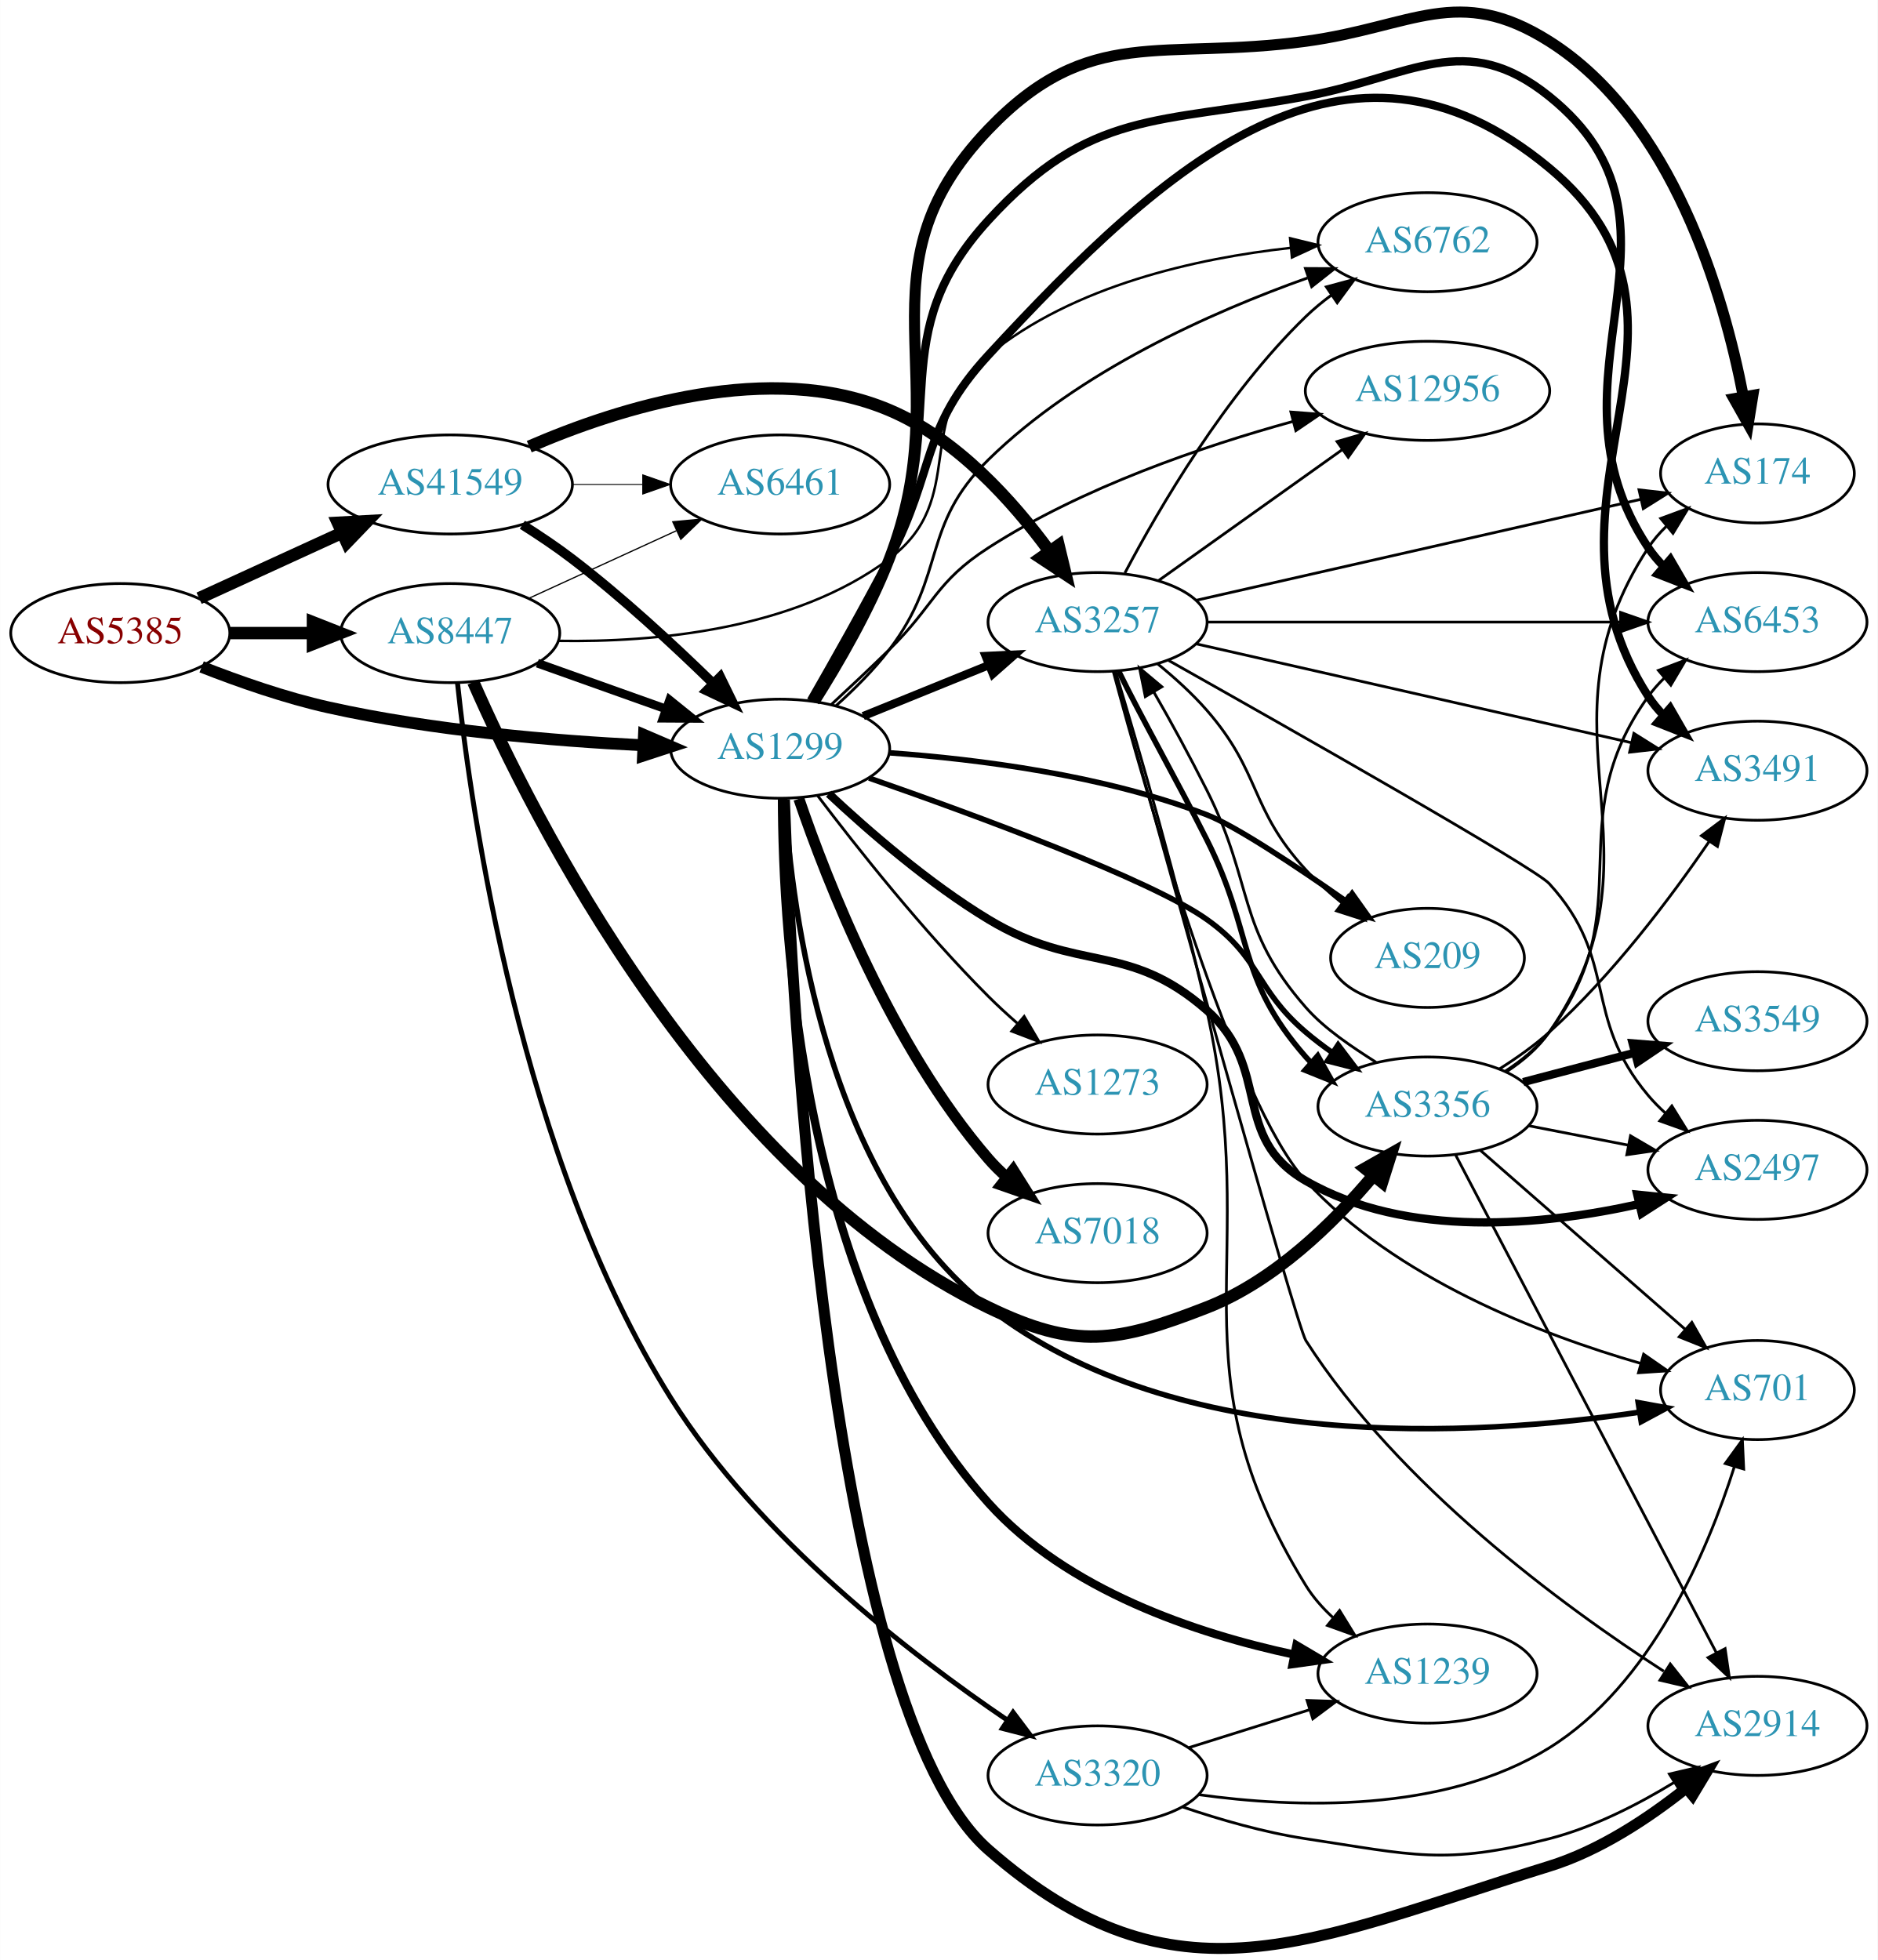
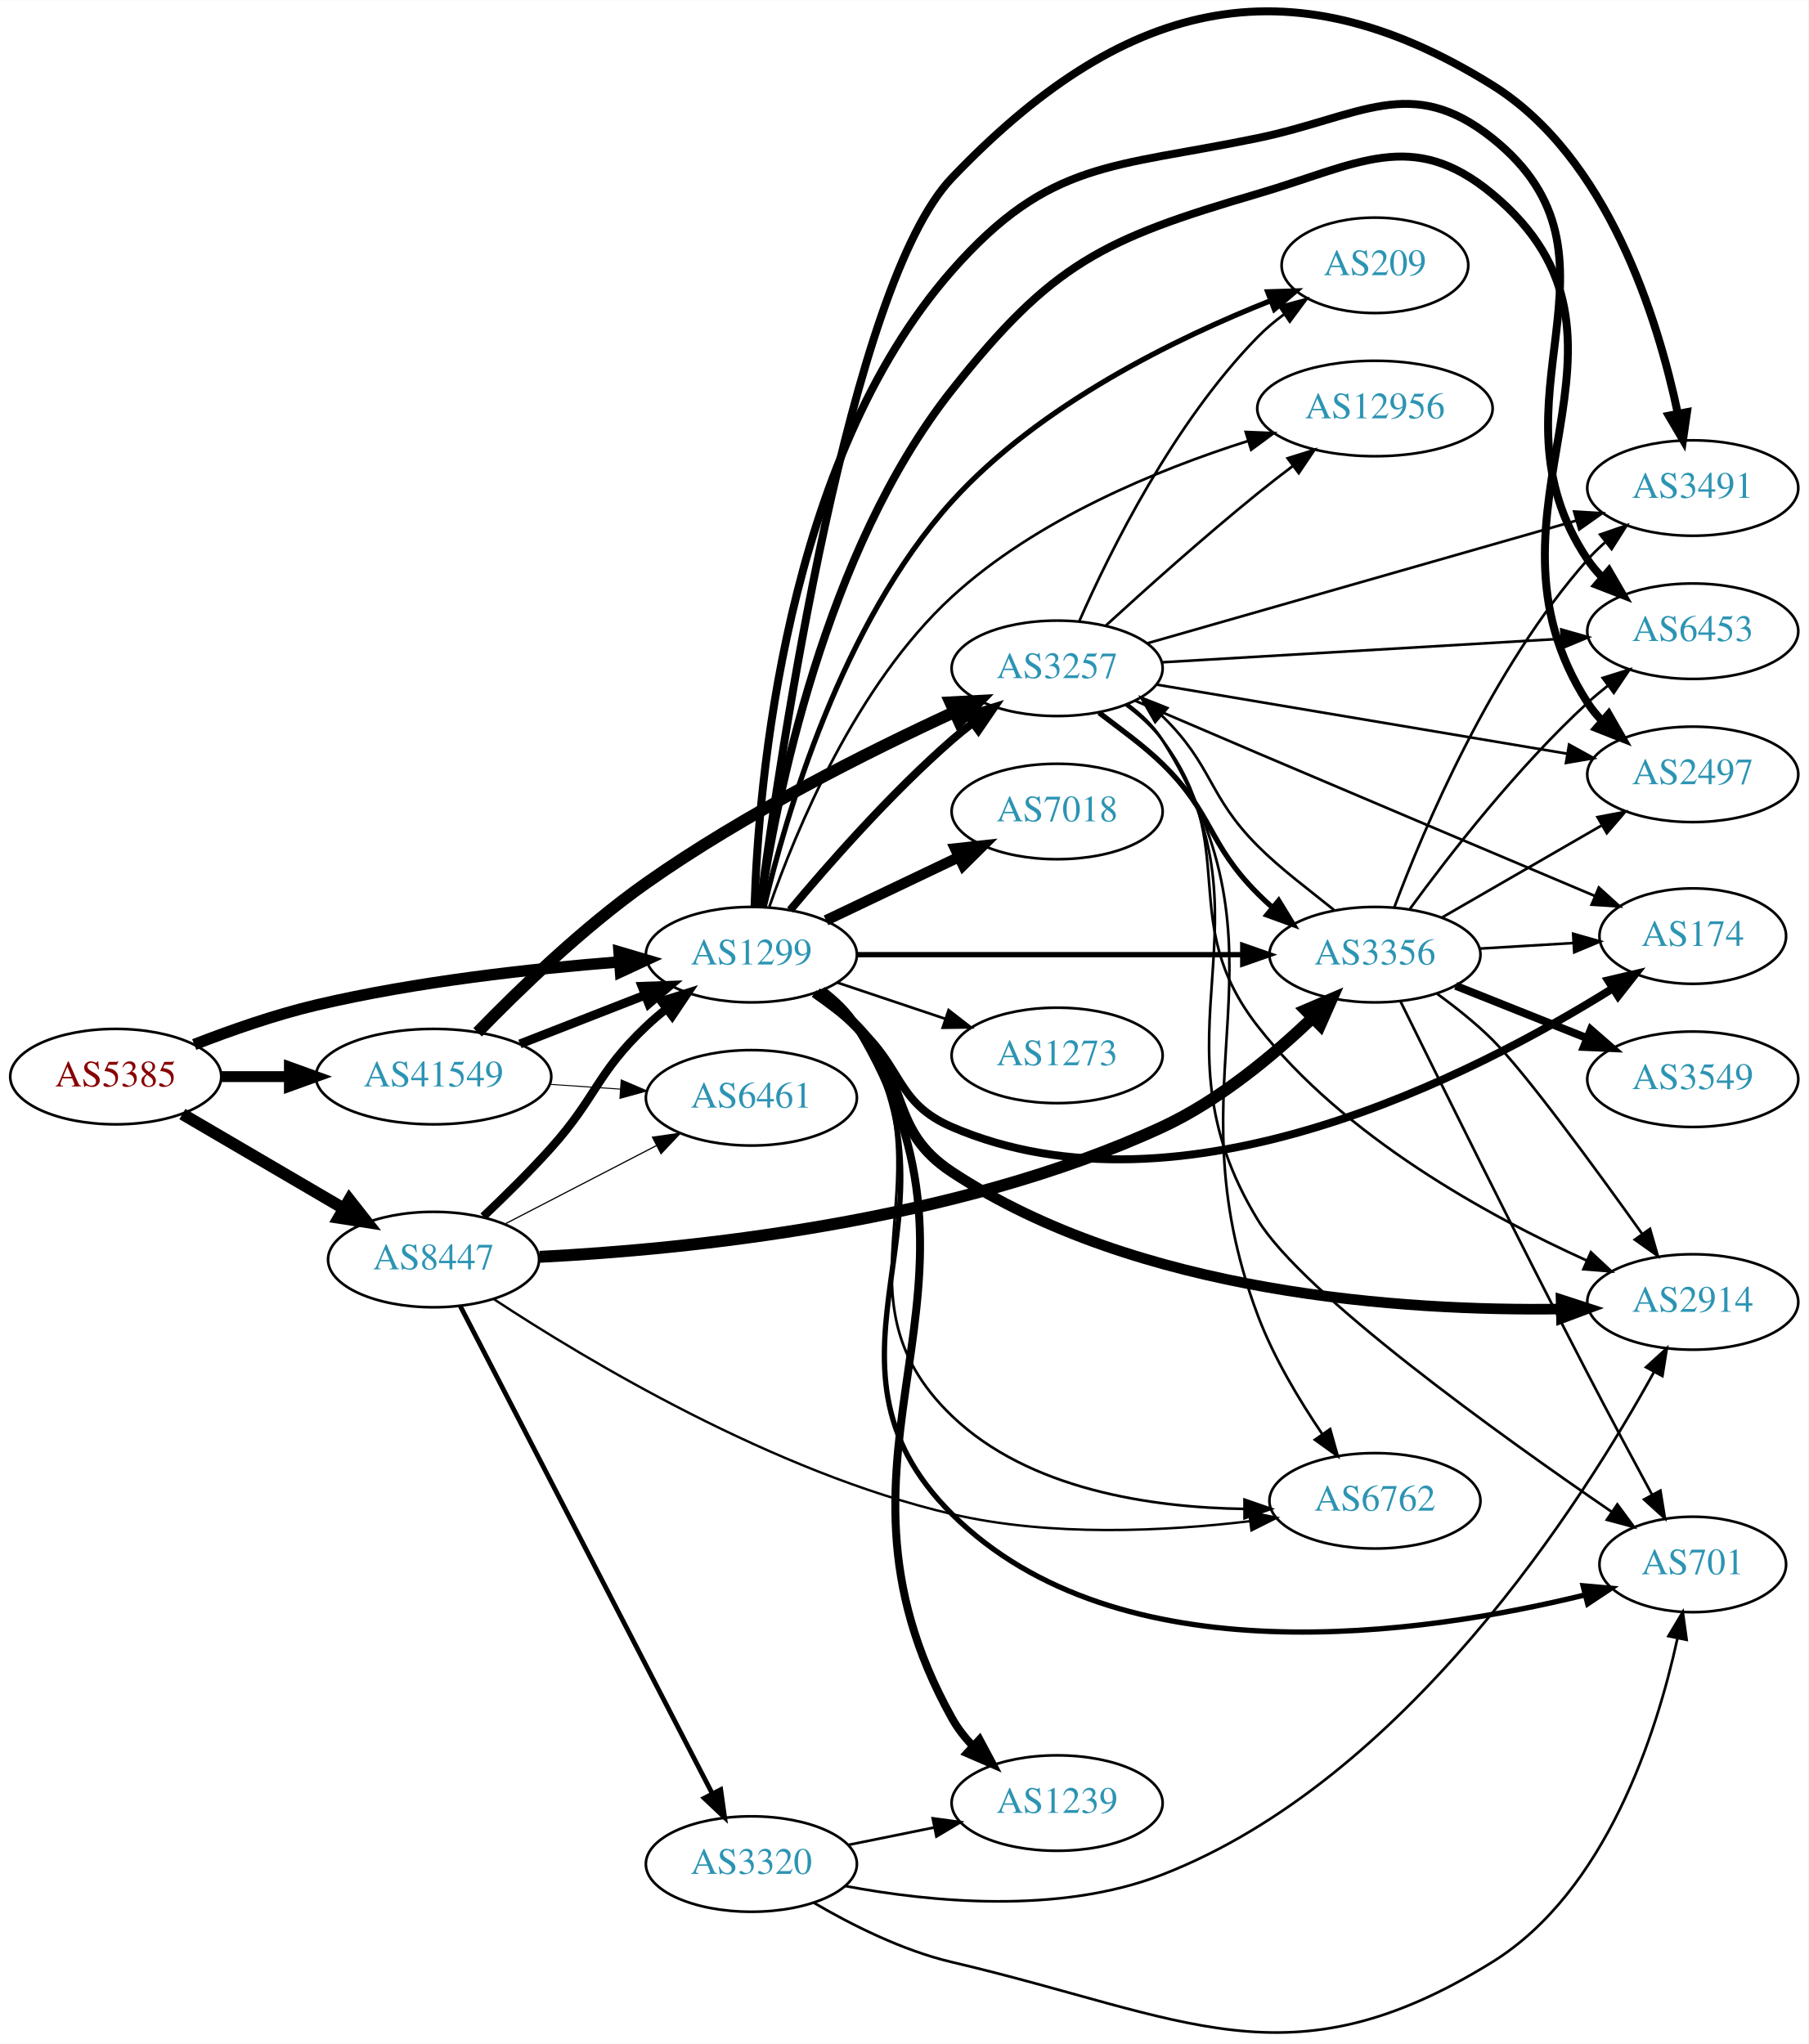
- <svg xmlns="http://www.w3.org/2000/svg" xmlns:xlink="http://www.w3.org/1999/xlink" width="682pt" height="712pt" viewBox="0.00 0.00 681.96 712.05">
-   <g id="graph0" class="graph" transform="scale(1 1) rotate(0) translate(4 708.049)">
-     <polygon fill="white" stroke="none" points="-4,4 -4,-708.049 677.956,-708.049 677.956,4 -4,4" />
+ <svg xmlns="http://www.w3.org/2000/svg" xmlns:xlink="http://www.w3.org/1999/xlink" width="682pt" height="771pt" viewBox="0.00 0.00 681.96 770.75">
+   <g id="graph0" class="graph" transform="scale(1 1) rotate(0) translate(4 766.749)">
+     <polygon fill="white" stroke="none" points="-4,4 -4,-766.749 677.956,-766.749 677.956,4 -4,4" />
    <g id="node1" class="node">
      <g id="a_node1">
        <a xlink:href="/asn/5385" xlink:title="AS5385 ~ Russmedia IT GmbH [AT]">
-           <ellipse fill="#ffffff" stroke="black" cx="39.647" cy="-478.053" rx="39.794" ry="18" />
-           <text text-anchor="middle" x="39.647" y="-474.353" font-family="Times,serif" font-size="14.00" fill="#880000">AS5385</text>
+           <ellipse fill="#ffffff" stroke="black" cx="39.647" cy="-360.772" rx="39.794" ry="18" />
+           <text text-anchor="middle" x="39.647" y="-357.072" font-family="Times,serif" font-size="14.00" fill="#880000">AS5385</text>
        </a>
      </g>
    </g>
    <g id="node2" class="node">
      <g id="a_node2">
        <a xlink:href="/asn/1299" xlink:title="AS1299 ~ Telia Carrier [EU]">
-           <ellipse fill="#ffffff" stroke="black" cx="279.332" cy="-436.053" rx="39.794" ry="18" />
-           <text text-anchor="middle" x="279.332" y="-432.353" font-family="Times,serif" font-size="14.00" fill="#2c94b3">AS1299</text>
+           <ellipse fill="#ffffff" stroke="black" cx="279.332" cy="-406.772" rx="39.794" ry="18" />
+           <text text-anchor="middle" x="279.332" y="-403.072" font-family="Times,serif" font-size="14.00" fill="#2c94b3">AS1299</text>
        </a>
      </g>
    </g>
    <g id="edge1" class="edge">
-       <path fill="none" stroke="black" stroke-width="4.312" d="M69.204,-465.782C82.901,-460.402 99.69,-454.532 115.293,-451.053 153.094,-442.623 196.843,-438.917 229.499,-437.295" />
-       <polygon fill="black" stroke="black" stroke-width="4.312" points="229.869,-441.056 239.69,-436.838 229.531,-433.517 229.869,-441.056" />
+       <path fill="none" stroke="black" stroke-width="4.312" d="M69.243,-372.873C82.948,-378.216 99.733,-384.103 115.293,-387.772 153.085,-396.682 196.834,-401.49 229.493,-404.038" />
+       <polygon fill="black" stroke="black" stroke-width="4.312" points="229.435,-407.817 239.685,-404.788 229.989,-400.291 229.435,-407.817" />
    </g>
    <g id="node3" class="node">
      <g id="a_node3">
        <a xlink:href="/asn/8447" xlink:title="AS8447 ~ A1 Telekom Austria AG [AT]">
-           <ellipse fill="#ffffff" stroke="black" cx="159.489" cy="-478.053" rx="39.794" ry="18" />
-           <text text-anchor="middle" x="159.489" y="-474.353" font-family="Times,serif" font-size="14.00" fill="#2c94b3">AS8447</text>
+           <ellipse fill="#ffffff" stroke="black" cx="159.489" cy="-291.772" rx="39.794" ry="18" />
+           <text text-anchor="middle" x="159.489" y="-288.072" font-family="Times,serif" font-size="14.00" fill="#2c94b3">AS8447</text>
        </a>
      </g>
    </g>
    <g id="edge2" class="edge">
-       <path fill="none" stroke="black" stroke-width="4.5" d="M79.559,-478.053C89.112,-478.053 99.462,-478.053 109.425,-478.053" />
-       <polygon fill="black" stroke="black" stroke-width="4.5" points="109.617,-481.99 119.617,-478.053 109.617,-474.115 109.617,-481.99" />
+       <path fill="none" stroke="black" stroke-width="4.5" d="M64.778,-346.642C82.334,-336.363 106.308,-322.325 125.613,-311.021" />
+       <polygon fill="black" stroke="black" stroke-width="4.5" points="127.75,-314.333 134.39,-305.883 123.771,-307.538 127.75,-314.333" />
    </g>
    <g id="node4" class="node">
      <g id="a_node4">
        <a xlink:href="/asn/41549" xlink:title="AS41549 ~ EWB-Cable-Network-AS [CH]">
-           <ellipse fill="#ffffff" stroke="black" cx="159.489" cy="-532.053" rx="44.393" ry="18" />
-           <text text-anchor="middle" x="159.489" y="-528.353" font-family="Times,serif" font-size="14.00" fill="#2c94b3">AS41549</text>
+           <ellipse fill="#ffffff" stroke="black" cx="159.489" cy="-360.772" rx="44.393" ry="18" />
+           <text text-anchor="middle" x="159.489" y="-357.072" font-family="Times,serif" font-size="14.00" fill="#2c94b3">AS41549</text>
        </a>
      </g>
    </g>
    <g id="edge3" class="edge">
-       <path fill="none" stroke="black" stroke-width="4.5" d="M68.275,-490.713C83.773,-497.815 103.34,-506.781 120.286,-514.547" />
-       <polygon fill="black" stroke="black" stroke-width="4.5" points="118.658,-518.132 129.389,-518.718 121.938,-510.972 118.658,-518.132" />
+       <path fill="none" stroke="black" stroke-width="4.125" d="M79.559,-360.772C87.662,-360.772 96.337,-360.772 104.863,-360.772" />
+       <polygon fill="black" stroke="black" stroke-width="4.125" points="105.141,-364.381 115.141,-360.772 105.141,-357.162 105.141,-364.381" />
    </g>
    <g id="node5" class="node">
      <g id="a_node5">
        <a xlink:href="/asn/2497" xlink:title="AS2497 ~ Internet Initiative Japan Inc. [JP]">
-           <ellipse fill="#ffffff" stroke="black" cx="634.31" cy="-283.053" rx="39.794" ry="18" />
-           <text text-anchor="middle" x="634.31" y="-279.353" font-family="Times,serif" font-size="14.00" fill="#2c94b3">AS2497</text>
+           <ellipse fill="#ffffff" stroke="black" cx="634.31" cy="-474.772" rx="39.794" ry="18" />
+           <text text-anchor="middle" x="634.31" y="-471.072" font-family="Times,serif" font-size="14.00" fill="#2c94b3">AS2497</text>
        </a>
      </g>
    </g>
    <g id="edge4" class="edge">
-       <path fill="none" stroke="black" stroke-width="3" d="M297.004,-419.69C311.442,-406.165 333.353,-387.126 354.978,-374.053 387.644,-354.305 405.562,-366.21 434.271,-341.053 458.236,-320.053 442.656,-294.951 470.271,-279.053 507.009,-257.902 556.542,-262.859 591.337,-270.621" />
-       <polygon fill="black" stroke="black" stroke-width="3" points="590.644,-274.054 601.184,-272.979 592.274,-267.246 590.644,-274.054" />
+       <path fill="none" stroke="black" stroke-width="3" d="M282.64,-424.945C288.438,-464.293 306.761,-558.739 354.978,-619.772 392.723,-667.549 411.844,-676.635 470.271,-693.772 507.968,-704.829 528.433,-718.861 558.663,-693.772 625.472,-638.325 547.581,-574.717 594.663,-501.772 596.244,-499.322 598.134,-497.031 600.215,-494.902" />
+       <polygon fill="black" stroke="black" stroke-width="3" points="602.584,-497.481 607.862,-488.294 598.007,-492.185 602.584,-497.481" />
    </g>
    <g id="node6" class="node">
      <g id="a_node6">
-         <a xlink:href="/asn/2914" xlink:title="AS2914 ~ NTT America, Inc. [US]">
-           <ellipse fill="#ffffff" stroke="black" cx="634.31" cy="-81.053" rx="39.794" ry="18" />
-           <text text-anchor="middle" x="634.31" y="-77.353" font-family="Times,serif" font-size="14.00" fill="#2c94b3">AS2914</text>
+         <a xlink:href="/asn/174" xlink:title="AS174 ~ Cogent Communications [US]">
+           <ellipse fill="#ffffff" stroke="black" cx="634.31" cy="-413.772" rx="35.194" ry="18" />
+           <text text-anchor="middle" x="634.31" y="-410.072" font-family="Times,serif" font-size="14.00" fill="#2c94b3">AS174</text>
        </a>
      </g>
    </g>
    <g id="edge5" class="edge">
-       <path fill="none" stroke="black" stroke-width="4" d="M280.876,-417.584C283.407,-345.86 296.513,-87.242 354.978,-36.053 423.117,23.607 472.134,-3.316 558.663,-30.053 576.918,-35.693 594.691,-47.502 608.313,-58.337" />
-       <polygon fill="black" stroke="black" stroke-width="4" points="606.292,-61.207 616.225,-64.893 610.758,-55.818 606.292,-61.207" />
+       <path fill="none" stroke="black" stroke-width="3" d="M302.98,-392.094C308.383,-388.285 314.017,-384.045 318.978,-379.772 336.604,-364.588 333.607,-350.964 354.978,-341.772 441.701,-304.469 552.213,-361.592 604.02,-393.972" />
+       <polygon fill="black" stroke="black" stroke-width="3" points="602.386,-397.082 612.699,-399.511 606.152,-391.181 602.386,-397.082" />
    </g>
    <g id="node7" class="node">
      <g id="a_node7">
-         <a xlink:href="/asn/174" xlink:title="AS174 ~ Cogent Communications [US]">
-           <ellipse fill="#ffffff" stroke="black" cx="634.31" cy="-536.053" rx="35.194" ry="18" />
-           <text text-anchor="middle" x="634.31" y="-532.353" font-family="Times,serif" font-size="14.00" fill="#2c94b3">AS174</text>
+         <a xlink:href="/asn/2914" xlink:title="AS2914 ~ NTT America, Inc. [US]">
+           <ellipse fill="#ffffff" stroke="black" cx="634.31" cy="-275.772" rx="39.794" ry="18" />
+           <text text-anchor="middle" x="634.31" y="-272.072" font-family="Times,serif" font-size="14.00" fill="#2c94b3">AS2914</text>
        </a>
      </g>
    </g>
    <g id="edge6" class="edge">
-       <path fill="none" stroke="black" stroke-width="4" d="M291.781,-453.246C300.358,-466.812 311.803,-486.482 318.978,-505.053 344.621,-571.427 305.781,-609.645 354.978,-661.053 391.746,-699.472 417.579,-685.876 470.271,-693.053 509.197,-698.354 525.451,-714.037 558.663,-693.053 603.599,-664.661 622.036,-601.03 629.167,-564.081" />
-       <polygon fill="black" stroke="black" stroke-width="4" points="632.658,-564.438 630.963,-553.979 625.766,-563.212 632.658,-564.438" />
+       <path fill="none" stroke="black" stroke-width="4" d="M303.954,-392.41C309.208,-388.65 314.533,-384.354 318.978,-379.772 339.322,-358.803 330.585,-340.849 354.978,-324.772 424.928,-278.668 525.388,-272.266 584.54,-273.116" />
+       <polygon fill="black" stroke="black" stroke-width="4" points="584.657,-276.619 594.732,-273.34 584.812,-269.621 584.657,-276.619" />
    </g>
    <g id="node8" class="node">
      <g id="a_node8">
-         <a xlink:href="/asn/12956" xlink:title="AS12956 ~ TELXIUS [ES]">
-           <ellipse fill="#ffffff" stroke="black" cx="514.467" cy="-566.053" rx="44.393" ry="18" />
-           <text text-anchor="middle" x="514.467" y="-562.353" font-family="Times,serif" font-size="14.00" fill="#2c94b3">AS12956</text>
+         <a xlink:href="/asn/209" xlink:title="AS209 ~ CenturyLink Communications, LLC [US]">
+           <ellipse fill="#ffffff" stroke="black" cx="514.467" cy="-666.772" rx="35.194" ry="18" />
+           <text text-anchor="middle" x="514.467" y="-663.072" font-family="Times,serif" font-size="14.00" fill="#2c94b3">AS209</text>
        </a>
      </g>
    </g>
    <g id="edge7" class="edge">
-       <path fill="none" stroke="black" d="M297.817,-452.002C304.506,-458.191 312.162,-465.383 318.978,-472.053 335.377,-488.099 335.689,-496.63 354.978,-509.053 389.065,-531.006 432.721,-545.899 465.581,-554.941" />
-       <polygon fill="black" stroke="black" points="464.846,-558.367 475.41,-557.56 466.649,-551.603 464.846,-558.367" />
+       <path fill="none" stroke="black" stroke-width="2" d="M284.172,-424.843C292.128,-458.523 313.255,-531.649 354.978,-577.772 388.068,-614.351 439.834,-639.44 475.134,-653.434" />
+       <polygon fill="black" stroke="black" stroke-width="2" points="474.035,-656.761 484.625,-657.087 476.55,-650.229 474.035,-656.761" />
    </g>
    <g id="node9" class="node">
      <g id="a_node9">
-         <a xlink:href="/asn/7018" xlink:title="AS7018 ~ AT&amp;T Services, Inc. [US]">
-           <ellipse fill="#ffffff" stroke="black" cx="394.625" cy="-260.053" rx="39.794" ry="18" />
-           <text text-anchor="middle" x="394.625" y="-256.353" font-family="Times,serif" font-size="14.00" fill="#2c94b3">AS7018</text>
+         <a xlink:href="/asn/12956" xlink:title="AS12956 ~ TELXIUS [ES]">
+           <ellipse fill="#ffffff" stroke="black" cx="514.467" cy="-612.772" rx="44.393" ry="18" />
+           <text text-anchor="middle" x="514.467" y="-609.072" font-family="Times,serif" font-size="14.00" fill="#2c94b3">AS12956</text>
        </a>
      </g>
    </g>
    <g id="edge8" class="edge">
-       <path fill="none" stroke="black" stroke-width="4" d="M286.13,-417.857C296.329,-387.975 319.789,-327.769 354.978,-287.053 356.935,-284.789 359.121,-282.62 361.431,-280.567" />
-       <polygon fill="black" stroke="black" stroke-width="4" points="363.967,-283.022 369.61,-274.055 359.606,-277.546 363.967,-283.022" />
+       <path fill="none" stroke="black" d="M286.116,-424.886C296.01,-453.27 318.702,-508.419 354.978,-541.772 386.694,-570.931 432.383,-589.659 466.565,-600.516" />
+       <polygon fill="black" stroke="black" points="465.74,-603.924 476.326,-603.504 467.789,-597.23 465.74,-603.924" />
    </g>
    <g id="node10" class="node">
      <g id="a_node10">
-         <a xlink:href="/asn/701" xlink:title="AS701 ~ UUNET [US]">
-           <ellipse fill="#ffffff" stroke="black" cx="634.31" cy="-203.053" rx="35.194" ry="18" />
-           <text text-anchor="middle" x="634.31" y="-199.353" font-family="Times,serif" font-size="14.00" fill="#2c94b3">AS701</text>
+         <a xlink:href="/asn/3257" xlink:title="AS3257 ~ GTT [DE]">
+           <ellipse fill="#ffffff" stroke="black" cx="394.625" cy="-514.772" rx="39.794" ry="18" />
+           <text text-anchor="middle" x="394.625" y="-511.072" font-family="Times,serif" font-size="14.00" fill="#2c94b3">AS3257</text>
        </a>
      </g>
    </g>
    <g id="edge9" class="edge">
-       <path fill="none" stroke="black" stroke-width="2" d="M280.987,-417.796C283.52,-377.174 295.783,-279.27 354.978,-233.053 423.46,-179.585 532.023,-186.162 591.295,-194.997" />
-       <polygon fill="black" stroke="black" stroke-width="2" points="590.994,-198.493 601.419,-196.6 592.089,-191.579 590.994,-198.493" />
+       <path fill="none" stroke="black" stroke-width="3" d="M293.962,-423.589C308.244,-440.701 331.791,-467.516 354.978,-487.772 357.444,-489.926 360.082,-492.066 362.78,-494.143" />
+       <polygon fill="black" stroke="black" stroke-width="3" points="360.805,-497.035 370.934,-500.142 364.953,-491.397 360.805,-497.035" />
    </g>
    <g id="node11" class="node">
      <g id="a_node11">
-         <a xlink:href="/asn/1239" xlink:title="AS1239 ~ Sprint [US]">
-           <ellipse fill="#ffffff" stroke="black" cx="514.467" cy="-100.053" rx="39.794" ry="18" />
-           <text text-anchor="middle" x="514.467" y="-96.353" font-family="Times,serif" font-size="14.00" fill="#2c94b3">AS1239</text>
+         <a xlink:href="/asn/3491" xlink:title="AS3491 ~ PCCW Global, Inc. [US]">
+           <ellipse fill="#ffffff" stroke="black" cx="634.31" cy="-582.772" rx="39.794" ry="18" />
+           <text text-anchor="middle" x="634.31" y="-579.072" font-family="Times,serif" font-size="14.00" fill="#2c94b3">AS3491</text>
        </a>
      </g>
    </g>
    <g id="edge10" class="edge">
-       <path fill="none" stroke="black" stroke-width="3" d="M279.993,-417.776C280.095,-369.624 286.936,-237.788 354.978,-162.053 383.553,-130.246 430.468,-114.587 465.856,-106.984" />
-       <polygon fill="black" stroke="black" stroke-width="3" points="466.852,-110.354 475.97,-104.96 465.478,-103.49 466.852,-110.354" />
+       <path fill="none" stroke="black" stroke-width="3" d="M282.619,-424.967C290.204,-482.531 316.262,-659.261 354.978,-699.772 418.442,-766.175 480.701,-783.341 558.663,-734.772 602.269,-707.606 621.125,-646.701 628.702,-610.777" />
+       <polygon fill="black" stroke="black" stroke-width="3" points="632.144,-611.411 630.629,-600.925 625.275,-610.067 632.144,-611.411" />
    </g>
    <g id="node12" class="node">
      <g id="a_node12">
-         <a xlink:href="/asn/3257" xlink:title="AS3257 ~ GTT [DE]">
-           <ellipse fill="#ffffff" stroke="black" cx="394.625" cy="-482.053" rx="39.794" ry="18" />
-           <text text-anchor="middle" x="394.625" y="-478.353" font-family="Times,serif" font-size="14.00" fill="#2c94b3">AS3257</text>
+         <a xlink:href="/asn/6453" xlink:title="AS6453 ~ TATA COMMUNICATIONS (AMERICA) INC [US]">
+           <ellipse fill="#ffffff" stroke="black" cx="634.31" cy="-528.772" rx="39.794" ry="18" />
+           <text text-anchor="middle" x="634.31" y="-525.072" font-family="Times,serif" font-size="14.00" fill="#2c94b3">AS6453</text>
        </a>
      </g>
    </g>
    <g id="edge11" class="edge">
-       <path fill="none" stroke="black" stroke-width="3" d="M309.507,-447.899C323.383,-453.533 340.16,-460.345 355.069,-466.398" />
-       <polygon fill="black" stroke="black" stroke-width="3" points="353.966,-469.727 364.548,-470.247 356.599,-463.242 353.966,-469.727" />
+       <path fill="none" stroke="black" stroke-width="3" d="M280.52,-424.866C281.951,-470.736 291.832,-593.009 354.978,-664.772 391.874,-706.702 415.584,-703.424 470.271,-714.772 508.737,-722.754 527.97,-739.292 558.663,-714.772 615.272,-669.547 554.242,-615.904 594.663,-555.772 596.29,-553.352 598.212,-551.083 600.316,-548.969" />
+       <polygon fill="black" stroke="black" stroke-width="3" points="602.683,-551.55 608.006,-542.389 598.132,-546.231 602.683,-551.55" />
    </g>
    <g id="node13" class="node">
      <g id="a_node13">
-         <a xlink:href="/asn/3491" xlink:title="AS3491 ~ PCCW Global, Inc. [US]">
-           <ellipse fill="#ffffff" stroke="black" cx="634.31" cy="-428.053" rx="39.794" ry="18" />
-           <text text-anchor="middle" x="634.31" y="-424.353" font-family="Times,serif" font-size="14.00" fill="#2c94b3">AS3491</text>
+         <a xlink:href="/asn/7018" xlink:title="AS7018 ~ AT&amp;T Services, Inc. [US]">
+           <ellipse fill="#ffffff" stroke="black" cx="394.625" cy="-460.772" rx="39.794" ry="18" />
+           <text text-anchor="middle" x="394.625" y="-457.072" font-family="Times,serif" font-size="14.00" fill="#2c94b3">AS7018</text>
        </a>
      </g>
    </g>
    <g id="edge12" class="edge">
-       <path fill="none" stroke="black" stroke-width="3" d="M290.462,-453.483C298.427,-467.343 309.692,-487.287 318.978,-505.053 335.921,-537.466 330.173,-552.176 354.978,-579.053 419.707,-649.186 485.223,-708.003 558.663,-647.053 625.472,-591.606 547.581,-527.998 594.663,-455.053 596.244,-452.603 598.134,-450.312 600.215,-448.183" />
-       <polygon fill="black" stroke="black" stroke-width="3" points="602.584,-450.762 607.862,-441.575 598.007,-445.466 602.584,-450.762" />
+       <path fill="none" stroke="black" stroke-width="4" d="M307.468,-419.706C322.462,-426.853 341.283,-435.824 357.506,-443.556" />
+       <polygon fill="black" stroke="black" stroke-width="4" points="356.177,-446.8 366.71,-447.943 359.188,-440.481 356.177,-446.8" />
    </g>
    <g id="node14" class="node">
      <g id="a_node14">
-         <a xlink:href="/asn/6453" xlink:title="AS6453 ~ TATA COMMUNICATIONS (AMERICA) INC [US]">
-           <ellipse fill="#ffffff" stroke="black" cx="634.31" cy="-482.053" rx="39.794" ry="18" />
-           <text text-anchor="middle" x="634.31" y="-478.353" font-family="Times,serif" font-size="14.00" fill="#2c94b3">AS6453</text>
+         <a xlink:href="/asn/701" xlink:title="AS701 ~ UUNET [US]">
+           <ellipse fill="#ffffff" stroke="black" cx="634.31" cy="-176.772" rx="35.194" ry="18" />
+           <text text-anchor="middle" x="634.31" y="-173.072" font-family="Times,serif" font-size="14.00" fill="#2c94b3">AS701</text>
        </a>
      </g>
    </g>
    <g id="edge13" class="edge">
-       <path fill="none" stroke="black" stroke-width="3" d="M291.48,-453.367C299.894,-466.999 311.268,-486.697 318.978,-505.053 341.036,-557.568 316.499,-586.055 354.978,-628.053 392.137,-668.61 416.214,-662.877 470.271,-673.053 508.878,-680.32 528.051,-697.674 558.663,-673.053 616.813,-626.283 553.236,-571.122 594.663,-509.053 596.282,-506.627 598.198,-504.354 600.299,-502.238" />
-       <polygon fill="black" stroke="black" stroke-width="3" points="602.666,-504.819 607.981,-495.653 598.11,-499.504 602.666,-504.819" />
+       <path fill="none" stroke="black" stroke-width="2" d="M305.749,-393.229C310.799,-389.482 315.584,-384.985 318.978,-379.772 364.441,-309.938 295.919,-254.556 354.978,-195.772 417.77,-133.272 532.929,-150.387 593.563,-165.252" />
+       <polygon fill="black" stroke="black" stroke-width="2" points="592.963,-168.711 603.518,-167.794 594.695,-161.929 592.963,-168.711" />
    </g>
    <g id="node15" class="node">
      <g id="a_node15">
-         <a xlink:href="/asn/209" xlink:title="AS209 ~ CenturyLink Communications, LLC [US]">
-           <ellipse fill="#ffffff" stroke="black" cx="514.467" cy="-360.053" rx="35.194" ry="18" />
-           <text text-anchor="middle" x="514.467" y="-356.353" font-family="Times,serif" font-size="14.00" fill="#2c94b3">AS209</text>
+         <a xlink:href="/asn/1239" xlink:title="AS1239 ~ Sprint [US]">
+           <ellipse fill="#ffffff" stroke="black" cx="394.625" cy="-86.772" rx="39.794" ry="18" />
+           <text text-anchor="middle" x="394.625" y="-83.072" font-family="Times,serif" font-size="14.00" fill="#2c94b3">AS1239</text>
        </a>
      </g>
    </g>
    <g id="edge14" class="edge">
-       <path fill="none" stroke="black" stroke-width="2" d="M319.142,-434.552C350.994,-432.259 396.791,-426.496 434.271,-412.053 444.757,-408.012 466.611,-393.47 484.711,-380.789" />
-       <polygon fill="black" stroke="black" stroke-width="2" points="487.084,-383.398 493.228,-374.767 483.043,-377.682 487.084,-383.398" />
+       <path fill="none" stroke="black" stroke-width="3" d="M305.968,-393.368C311.007,-389.613 315.732,-385.078 318.978,-379.772 380.086,-279.883 298.004,-221.075 354.978,-118.772 357.076,-115.005 359.808,-111.498 362.849,-108.292" />
+       <polygon fill="black" stroke="black" stroke-width="3" points="365.374,-110.725 370.357,-101.375 360.631,-105.576 365.374,-110.725" />
    </g>
    <g id="node16" class="node">
      <g id="a_node16">
-         <a xlink:href="/asn/6762" xlink:title="AS6762 ~ TELECOM ITALIA SPARKLE S.p.A. [IT]">
-           <ellipse fill="#ffffff" stroke="black" cx="514.467" cy="-620.053" rx="39.794" ry="18" />
-           <text text-anchor="middle" x="514.467" y="-616.353" font-family="Times,serif" font-size="14.00" fill="#2c94b3">AS6762</text>
+         <a xlink:href="/asn/3356" xlink:title="AS3356 ~ Level 3 Parent, LLC [US]">
+           <ellipse fill="#ffffff" stroke="black" cx="514.467" cy="-406.772" rx="39.794" ry="18" />
+           <text text-anchor="middle" x="514.467" y="-403.072" font-family="Times,serif" font-size="14.00" fill="#2c94b3">AS3356</text>
        </a>
      </g>
    </g>
    <g id="edge15" class="edge">
-       <path fill="none" stroke="black" d="M299.705,-451.738C306.31,-457.669 313.423,-464.758 318.978,-472.053 339.935,-499.571 330.295,-516.821 354.978,-541.053 387.726,-573.201 436.167,-594.718 470.867,-607.071" />
-       <polygon fill="black" stroke="black" points="470.118,-610.515 480.713,-610.463 472.398,-603.897 470.118,-610.515" />
+       <path fill="none" stroke="black" stroke-width="2" d="M319.091,-406.772C359.007,-406.772 421.325,-406.772 464.597,-406.772" />
+       <polygon fill="black" stroke="black" stroke-width="2" points="464.615,-410.272 474.615,-406.772 464.615,-403.272 464.615,-410.272" />
    </g>
    <g id="node17" class="node">
      <g id="a_node17">
-         <a xlink:href="/asn/3356" xlink:title="AS3356 ~ Level 3 Parent, LLC [US]">
-           <ellipse fill="#ffffff" stroke="black" cx="514.467" cy="-306.053" rx="39.794" ry="18" />
-           <text text-anchor="middle" x="514.467" y="-302.353" font-family="Times,serif" font-size="14.00" fill="#2c94b3">AS3356</text>
+         <a xlink:href="/asn/6762" xlink:title="AS6762 ~ TELECOM ITALIA SPARKLE S.p.A. [IT]">
+           <ellipse fill="#ffffff" stroke="black" cx="514.467" cy="-200.772" rx="39.794" ry="18" />
+           <text text-anchor="middle" x="514.467" y="-197.072" font-family="Times,serif" font-size="14.00" fill="#2c94b3">AS6762</text>
        </a>
      </g>
    </g>
    <g id="edge16" class="edge">
-       <path fill="none" stroke="black" stroke-width="2" d="M311.636,-425.389C350.42,-411.846 413.879,-388.505 434.271,-374.053 454.056,-360.031 451.793,-348.757 470.271,-333.053 473.293,-330.484 476.582,-327.987 479.951,-325.615" />
-       <polygon fill="black" stroke="black" stroke-width="2" points="481.996,-328.459 488.386,-320.008 478.12,-322.629 481.996,-328.459" />
+       <path fill="none" stroke="black" d="M305.568,-393.109C310.629,-389.368 315.463,-384.904 318.978,-379.772 356.99,-324.278 306.452,-279.351 354.978,-232.772 384.008,-204.907 430.222,-198.215 465.272,-197.72" />
+       <polygon fill="black" stroke="black" points="465.291,-201.22 475.299,-197.741 465.306,-194.22 465.291,-201.22" />
    </g>
    <g id="node18" class="node">
      <g id="a_node18">
        <a xlink:href="/asn/1273" xlink:title="AS1273 ~ Vodafone Group PLC [EU]">
-           <ellipse fill="#ffffff" stroke="black" cx="394.625" cy="-314.053" rx="39.794" ry="18" />
-           <text text-anchor="middle" x="394.625" y="-310.353" font-family="Times,serif" font-size="14.00" fill="#2c94b3">AS1273</text>
+           <ellipse fill="#ffffff" stroke="black" cx="394.625" cy="-368.772" rx="39.794" ry="18" />
+           <text text-anchor="middle" x="394.625" y="-365.072" font-family="Times,serif" font-size="14.00" fill="#2c94b3">AS1273</text>
        </a>
      </g>
    </g>
    <g id="edge17" class="edge">
-       <path fill="none" stroke="black" d="M292.941,-418.995C307.123,-400.272 331.284,-369.727 354.978,-346.053 358.256,-342.778 361.839,-339.483 365.461,-336.317" />
-       <polygon fill="black" stroke="black" points="367.968,-338.78 373.344,-329.651 363.448,-333.435 367.968,-338.78" />
+       <path fill="none" stroke="black" d="M311.589,-396.287C324.238,-392.045 339.017,-387.088 352.518,-382.559" />
+       <polygon fill="black" stroke="black" points="353.708,-385.852 362.076,-379.354 351.482,-379.215 353.708,-385.852" />
+     </g>
+     <g id="edge19" class="edge">
+       <path fill="none" stroke="black" stroke-width="3.15" d="M178.262,-308.014C186.28,-315.601 195.718,-324.9 203.685,-333.772 221.031,-353.087 220.837,-361.919 239.685,-379.772 242.062,-382.023 244.64,-384.23 247.297,-386.352" />
+       <polygon fill="black" stroke="black" stroke-width="3.15" points="245.289,-389.22 255.389,-392.419 249.488,-383.62 245.289,-389.22" />
    </g>
    <g id="edge21" class="edge">
-       <path fill="none" stroke="black" stroke-width="3.15" d="M191.143,-467.127C205.352,-462.063 222.436,-455.974 237.701,-450.534" />
-       <polygon fill="black" stroke="black" stroke-width="3.15" points="239.177,-453.723 247.422,-447.069 236.827,-447.13 239.177,-453.723" />
+       <path fill="none" stroke="black" stroke-width="4.5" d="M199.517,-292.797C254.357,-295.563 356.237,-305.61 434.271,-341.772 455.71,-351.707 476.225,-368.834 491.001,-383.014" />
+       <polygon fill="black" stroke="black" stroke-width="4.5" points="488.299,-385.879 498.18,-390.106 493.834,-380.277 488.299,-385.879" />
    </g>
    <g id="edge18" class="edge">
-       <path fill="none" stroke="black" stroke-width="0.9" d="M198.869,-475.225C233.565,-474.675 284.364,-479.099 318.978,-505.053 348.24,-526.994 326.668,-555.897 354.978,-579.053 385.881,-604.329 430.588,-614.211 464.646,-617.982" />
-       <polygon fill="black" stroke="black" stroke-width="0.9" points="464.557,-621.49 474.847,-618.967 465.23,-614.522 464.557,-621.49" />
-     </g>
-     <g id="edge19" class="edge">
-       <path fill="none" stroke="black" stroke-width="4.5" d="M167.86,-460.281C188.752,-412.583 253.504,-282.059 354.978,-233.053 386.712,-217.727 401.445,-220.232 434.271,-233.053 458.819,-242.641 480.342,-263.797 494.73,-280.878" />
-       <polygon fill="black" stroke="black" stroke-width="4.5" points="491.848,-283.576 501.202,-288.868 497.967,-278.619 491.848,-283.576" />
+       <path fill="none" stroke="black" stroke-width="0.9" d="M182.26,-276.812C216.937,-253.99 287.689,-211.474 354.978,-195.772 392.111,-187.106 435.458,-189.282 467.425,-193.103" />
+       <polygon fill="black" stroke="black" stroke-width="0.9" points="467.015,-196.579 477.381,-194.39 467.912,-189.637 467.015,-196.579" />
    </g>
    <g id="node19" class="node">
      <g id="a_node19">
        <a xlink:href="/asn/3320" xlink:title="AS3320 ~ DTAG [DE]">
-           <ellipse fill="#ffffff" stroke="black" cx="394.625" cy="-63.053" rx="39.794" ry="18" />
-           <text text-anchor="middle" x="394.625" y="-59.353" font-family="Times,serif" font-size="14.00" fill="#2c94b3">AS3320</text>
+           <ellipse fill="#ffffff" stroke="black" cx="279.332" cy="-63.772" rx="39.794" ry="18" />
+           <text text-anchor="middle" x="279.332" y="-60.072" font-family="Times,serif" font-size="14.00" fill="#2c94b3">AS3320</text>
        </a>
      </g>
    </g>
    <g id="edge20" class="edge">
-       <path fill="none" stroke="black" stroke-width="1.8" d="M162.118,-460.064C167.021,-413.652 184.857,-287.399 239.685,-200.053 271.335,-149.631 326.879,-106.876 361.883,-83.123" />
-       <polygon fill="black" stroke="black" stroke-width="1.8" points="363.935,-85.961 370.312,-77.501 360.051,-80.138 363.935,-85.961" />
+       <path fill="none" stroke="black" stroke-width="1.8" d="M169.54,-274.26C190.062,-234.555 240.229,-137.491 264.598,-90.343" />
+       <polygon fill="black" stroke="black" stroke-width="1.8" points="267.767,-91.834 269.25,-81.344 261.549,-88.62 267.767,-91.834" />
    </g>
    <g id="node20" class="node">
      <g id="a_node20">
        <a xlink:href="/asn/6461" xlink:title="AS6461 ~ Zayo Bandwidth [US]">
-           <ellipse fill="#ffffff" stroke="black" cx="279.332" cy="-532.053" rx="39.794" ry="18" />
-           <text text-anchor="middle" x="279.332" y="-528.353" font-family="Times,serif" font-size="14.00" fill="#2c94b3">AS6461</text>
+           <ellipse fill="#ffffff" stroke="black" cx="279.332" cy="-352.772" rx="39.794" ry="18" />
+           <text text-anchor="middle" x="279.332" y="-349.072" font-family="Times,serif" font-size="14.00" fill="#2c94b3">AS6461</text>
        </a>
      </g>
    </g>
    <g id="edge22" class="edge">
-       <path fill="none" stroke="black" stroke-width="0.45" d="M188.118,-490.713C204.075,-498.025 224.345,-507.314 241.628,-515.234" />
-       <polygon fill="black" stroke="black" stroke-width="0.45" points="240.327,-518.487 250.876,-519.471 243.243,-512.124 240.327,-518.487" />
+       <path fill="none" stroke="black" stroke-width="0.45" d="M186.35,-305.158C203.158,-313.859 225.274,-325.307 243.607,-334.797" />
+       <polygon fill="black" stroke="black" stroke-width="0.45" points="242.041,-337.927 252.531,-339.416 245.259,-331.711 242.041,-337.927" />
    </g>
    <g id="edge36" class="edge">
-       <path fill="none" stroke="black" stroke-width="3.462" d="M185.695,-517.405C191.736,-513.595 198.063,-509.348 203.685,-505.053 221.789,-491.222 240.616,-473.794 254.834,-459.914" />
-       <polygon fill="black" stroke="black" stroke-width="3.462" points="257.57,-462.131 262.224,-452.613 252.65,-457.151 257.57,-462.131" />
+       <path fill="none" stroke="black" stroke-width="3.375" d="M192.069,-373.099C206.498,-378.731 223.737,-385.461 238.999,-391.418" />
+       <polygon fill="black" stroke="black" stroke-width="3.375" points="238.104,-394.826 248.692,-395.202 240.65,-388.305 238.104,-394.826" />
    </g>
    <g id="edge34" class="edge">
-       <path fill="none" stroke="black" stroke-width="4.5" d="M188.199,-545.785C220.709,-559.889 275.668,-577.387 318.978,-559.053 343.437,-548.698 363.817,-525.973 377.068,-507.88" />
-       <polygon fill="black" stroke="black" stroke-width="4.5" points="380.466,-509.892 382.987,-499.444 374.02,-505.368 380.466,-509.892" />
+       <path fill="none" stroke="black" stroke-width="4.5" d="M176.099,-377.485C191.346,-393.223 215.699,-416.844 239.685,-433.772 276.804,-459.967 323.457,-483.347 355.621,-498.174" />
+       <polygon fill="black" stroke="black" stroke-width="4.5" points="354.378,-501.935 365.111,-502.495 357.641,-494.767 354.378,-501.935" />
    </g>
    <g id="edge35" class="edge">
-       <path fill="none" stroke="black" stroke-width="0.346" d="M203.7,-532.053C212.013,-532.053 220.775,-532.053 229.258,-532.053" />
-       <polygon fill="black" stroke="black" stroke-width="0.346" points="229.416,-535.553 239.416,-532.053 229.416,-528.553 229.416,-535.553" />
+       <path fill="none" stroke="black" stroke-width="0.375" d="M203.366,-357.861C211.975,-357.277 221.078,-356.659 229.861,-356.062" />
+       <polygon fill="black" stroke="black" stroke-width="0.375" points="230.236,-359.545 239.976,-355.376 229.762,-352.561 230.236,-359.545" />
+     </g>
+     <g id="edge42" class="edge">
+       <path fill="none" stroke="black" d="M431.983,-508.653C473.572,-501.654 541.757,-490.179 587.085,-482.551" />
+       <polygon fill="black" stroke="black" points="587.675,-486.001 596.956,-480.89 586.514,-479.098 587.675,-486.001" />
+     </g>
+     <g id="edge38" class="edge">
+       <path fill="none" stroke="black" d="M423.968,-502.585C437.908,-496.6 454.964,-489.292 470.271,-482.772 514.024,-464.135 564.446,-442.821 597.493,-428.874" />
+       <polygon fill="black" stroke="black" points="598.896,-432.081 606.748,-424.968 596.174,-425.631 598.896,-432.081" />
+     </g>
+     <g id="edge39" class="edge">
+       <path fill="none" stroke="black" d="M420.555,-500.89C425.631,-497.16 430.549,-492.756 434.271,-487.772 464.542,-447.23 439.155,-419.669 470.271,-379.772 502.871,-337.972 557.277,-308.172 594.19,-291.47" />
+       <polygon fill="black" stroke="black" points="595.899,-294.542 603.639,-287.307 593.077,-288.136 595.899,-294.542" />
+     </g>
+     <g id="edge46" class="edge">
+       <path fill="none" stroke="black" d="M403.036,-532.689C414.46,-558.679 438.428,-607.275 470.271,-639.772 473.265,-642.827 476.67,-645.692 480.224,-648.33" />
+       <polygon fill="black" stroke="black" points="478.422,-651.336 488.662,-654.052 482.351,-645.543 478.422,-651.336" />
+     </g>
+     <g id="edge40" class="edge">
+       <path fill="none" stroke="black" d="M413.049,-530.948C427.945,-544.588 450.108,-564.44 470.271,-580.772 474.532,-584.223 479.112,-587.775 483.64,-591.201" />
+       <polygon fill="black" stroke="black" points="481.548,-594.006 491.656,-597.18 485.733,-588.395 481.548,-594.006" />
+     </g>
+     <g id="edge43" class="edge">
+       <path fill="none" stroke="black" d="M428.674,-524.227C470.861,-536.296 543.933,-557.202 590.386,-570.492" />
+       <polygon fill="black" stroke="black" points="589.582,-573.902 600.159,-573.288 591.507,-567.172 589.582,-573.902" />
    </g>
    <g id="edge37" class="edge">
-       <path fill="none" stroke="black" d="M420.451,-468.102C464.766,-443.13 553.374,-392.842 558.663,-387.053 584.144,-359.162 570.35,-338.967 594.663,-310.053 596.54,-307.821 598.642,-305.688 600.872,-303.668" />
-       <polygon fill="black" stroke="black" points="603.218,-306.273 608.797,-297.265 598.819,-300.828 603.218,-306.273" />
-     </g>
-     <g id="edge38" class="edge">
-       <path fill="none" stroke="black" d="M400.605,-464.119C416.759,-406.015 466.862,-226.372 470.271,-221.053 503.954,-168.494 563.255,-124.833 600.297,-100.892" />
-       <polygon fill="black" stroke="black" points="602.639,-103.551 609.206,-95.236 598.888,-97.641 602.639,-103.551" />
+       <path fill="none" stroke="black" d="M434.077,-517.037C475.155,-519.456 540.355,-523.297 584.9,-525.92" />
+       <polygon fill="black" stroke="black" points="584.724,-529.416 594.913,-526.51 585.136,-522.428 584.724,-529.416" />
+     </g>
+     <g id="edge41" class="edge">
+       <path fill="none" stroke="black" d="M421.03,-501.222C426.081,-497.475 430.869,-492.979 434.271,-487.772 479.128,-419.105 427.61,-376.824 470.271,-306.772 487.279,-278.844 561.47,-225.596 603.671,-196.67" />
+       <polygon fill="black" stroke="black" points="605.867,-199.409 612.159,-190.885 601.924,-193.625 605.867,-199.409" />
+     </g>
+     <g id="edge44" class="edge">
+       <path fill="none" stroke="black" stroke-width="2" d="M410.433,-498.031C418.015,-492.207 427.127,-485.748 434.271,-478.772 453.606,-459.892 451.2,-448.918 470.271,-429.772 472.058,-427.978 473.95,-426.205 475.907,-424.48" />
+       <polygon fill="black" stroke="black" stroke-width="2" points="478.161,-427.158 483.68,-418.115 473.726,-421.742 478.161,-427.158" />
    </g>
    <g id="edge45" class="edge">
-       <path fill="none" stroke="black" d="M430.441,-489.963C473.357,-499.713 546.204,-516.263 591.933,-526.652" />
-       <polygon fill="black" stroke="black" points="591.292,-530.096 601.819,-528.898 592.843,-523.27 591.292,-530.096" />
-     </g>
-     <g id="edge40" class="edge">
-       <path fill="none" stroke="black" d="M416.692,-497.07C435.312,-510.342 462.677,-529.849 483.561,-544.735" />
-       <polygon fill="black" stroke="black" points="481.61,-547.642 491.784,-550.597 485.673,-541.942 481.61,-547.642" />
-     </g>
-     <g id="edge41" class="edge">
-       <path fill="none" stroke="black" d="M400.317,-464.143C412.181,-419.964 444.283,-307.316 470.271,-279.053 502.828,-243.646 555.225,-223.334 591.804,-212.769" />
-       <polygon fill="black" stroke="black" points="592.965,-216.08 601.672,-210.043 591.101,-209.332 592.965,-216.08" />
-     </g>
-     <g id="edge39" class="edge">
-       <path fill="none" stroke="black" d="M401.196,-463.942C409.27,-437.24 424.343,-385.649 434.271,-341.053 454.753,-249.048 420.852,-212.316 470.271,-132.053 472.886,-127.806 476.291,-123.938 480.043,-120.475" />
-       <polygon fill="black" stroke="black" points="482.529,-122.965 488.089,-113.946 478.118,-117.529 482.529,-122.965" />
-     </g>
-     <g id="edge42" class="edge">
-       <path fill="none" stroke="black" d="M430.441,-474.143C472.278,-464.638 542.56,-448.67 588.434,-438.248" />
-       <polygon fill="black" stroke="black" points="589.424,-441.612 598.401,-435.984 587.874,-434.786 589.424,-441.612" />
-     </g>
-     <g id="edge43" class="edge">
-       <path fill="none" stroke="black" d="M434.342,-482.053C475.26,-482.053 539.9,-482.053 584.335,-482.053" />
-       <polygon fill="black" stroke="black" points="584.609,-485.553 594.609,-482.053 584.609,-478.553 584.609,-485.553" />
-     </g>
-     <g id="edge46" class="edge">
-       <path fill="none" stroke="black" d="M416.398,-466.916C422.53,-461.923 429.003,-456.092 434.271,-450.053 454.216,-427.19 449.716,-414.368 470.271,-392.053 474.144,-387.848 478.636,-383.824 483.23,-380.134" />
-       <polygon fill="black" stroke="black" points="485.628,-382.708 491.496,-373.887 481.408,-377.124 485.628,-382.708" />
-     </g>
-     <g id="edge47" class="edge">
-       <path fill="none" stroke="black" d="M404.541,-499.873C416.903,-523.303 441.058,-564.799 470.271,-593.053 473.122,-595.81 476.299,-598.429 479.601,-600.875" />
-       <polygon fill="black" stroke="black" points="477.72,-603.828 487.952,-606.576 481.666,-598.047 477.72,-603.828" />
-     </g>
-     <g id="edge44" class="edge">
-       <path fill="none" stroke="black" stroke-width="2" d="M402.329,-464.145C410.264,-447.804 423.73,-424.011 434.271,-403.053 451.608,-368.582 444.833,-353.064 470.271,-324.053 470.883,-323.354 471.518,-322.668 472.172,-321.994" />
-       <polygon fill="black" stroke="black" stroke-width="2" points="474.593,-324.526 479.8,-315.299 469.976,-319.265 474.593,-324.526" />
+       <path fill="none" stroke="black" d="M421.153,-501.301C426.199,-497.55 430.953,-493.033 434.271,-487.772 486.424,-405.082 435.956,-362.314 470.271,-270.772 476.217,-254.909 485.928,-238.717 494.637,-225.907" />
+       <polygon fill="black" stroke="black" points="497.57,-227.82 500.448,-217.624 491.84,-223.8 497.57,-227.82" />
    </g>
    <g id="edge23" class="edge">
-       <path fill="none" stroke="black" d="M551.144,-299.089C562.575,-296.858 575.397,-294.356 587.451,-292.003" />
-       <polygon fill="black" stroke="black" points="588.203,-295.422 597.348,-290.072 586.863,-288.552 588.203,-295.422" />
+       <path fill="none" stroke="black" d="M539.599,-420.697C557.038,-430.76 580.812,-444.478 600.05,-455.579" />
+       <polygon fill="black" stroke="black" points="598.395,-458.665 608.805,-460.632 601.893,-452.602 598.395,-458.665" />
+     </g>
+     <g id="edge24" class="edge">
+       <path fill="none" stroke="black" d="M554.053,-409.064C565.257,-409.729 577.578,-410.461 589.098,-411.146" />
+       <polygon fill="black" stroke="black" points="589.208,-414.658 599.398,-411.757 589.623,-407.67 589.208,-414.658" />
+     </g>
+     <g id="edge25" class="edge">
+       <path fill="none" stroke="black" d="M537.984,-391.968C544.955,-386.904 552.434,-380.949 558.663,-374.772 570.969,-362.57 597.325,-326.553 615.189,-301.505" />
+       <polygon fill="black" stroke="black" points="618.179,-303.34 621.116,-293.16 612.472,-299.286 618.179,-303.34" />
+     </g>
+     <g id="edge29" class="edge">
+       <path fill="none" stroke="black" d="M499,-423.645C490.178,-430.808 478.965,-439.043 470.271,-447.772 451.2,-466.918 453.606,-477.892 434.271,-496.772 434.117,-496.922 433.963,-497.072 433.807,-497.221" />
+       <polygon fill="black" stroke="black" points="431.592,-494.509 426.336,-503.708 436.181,-499.795 431.592,-494.509" />
    </g>
    <g id="edge26" class="edge">
-       <path fill="none" stroke="black" d="M524.714,-288.397C545.323,-249.048 595.12,-153.969 619.456,-107.503" />
-       <polygon fill="black" stroke="black" points="622.567,-109.108 624.106,-98.626 616.366,-105.861 622.567,-109.108" />
-     </g>
-     <g id="edge28" class="edge">
-       <path fill="none" stroke="black" d="M543.37,-318.843C549.182,-322.667 554.729,-327.387 558.663,-333.053 604.203,-398.634 550.816,-442.328 594.663,-509.053 596.506,-511.857 598.75,-514.456 601.219,-516.843" />
-       <polygon fill="black" stroke="black" points="599.184,-519.701 609.127,-523.362 603.637,-514.3 599.184,-519.701" />
+       <path fill="none" stroke="black" d="M521.711,-424.472C532.828,-454.159 558.345,-514.759 594.663,-555.772 596.647,-558.012 598.853,-560.163 601.176,-562.205" />
+       <polygon fill="black" stroke="black" points="599.365,-565.235 609.379,-568.696 603.709,-559.746 599.365,-565.235" />
    </g>
    <g id="edge27" class="edge">
-       <path fill="none" stroke="black" d="M533.622,-290.185C553.517,-272.795 585.575,-244.775 607.948,-225.22" />
-       <polygon fill="black" stroke="black" points="610.486,-227.65 615.712,-218.434 605.88,-222.379 610.486,-227.65" />
-     </g>
-     <g id="edge24" class="edge">
-       <path fill="none" stroke="black" d="M495.771,-322.134C487.196,-327.642 477.268,-334.073 470.271,-342.053 444.833,-371.064 451.608,-386.582 434.271,-421.053 428.277,-432.97 421.338,-445.803 415.007,-456.71" />
-       <polygon fill="black" stroke="black" points="411.969,-454.972 409.867,-465.356 417.986,-458.549 411.969,-454.972" />
-     </g>
-     <g id="edge29" class="edge">
-       <path fill="none" stroke="black" d="M540.729,-319.801C546.897,-323.696 553.268,-328.207 558.663,-333.053 581.638,-353.684 602.874,-382.003 616.774,-402.345" />
-       <polygon fill="black" stroke="black" points="613.968,-404.445 622.444,-410.801 619.781,-400.546 613.968,-404.445" />
+       <path fill="none" stroke="black" d="M527.689,-424.081C542.289,-444.084 568.093,-477.372 594.663,-501.772 597.075,-503.986 599.676,-506.168 602.349,-508.273" />
+       <polygon fill="black" stroke="black" points="600.354,-511.151 610.465,-514.314 604.533,-505.535 600.354,-511.151" />
    </g>
    <g id="edge30" class="edge">
-       <path fill="none" stroke="black" d="M542.577,-318.801C548.561,-322.669 554.384,-327.418 558.663,-333.053 592.856,-378.074 561.633,-409.172 594.663,-455.053 596.367,-457.419 598.345,-459.65 600.487,-461.737" />
-       <polygon fill="black" stroke="black" points="598.344,-464.507 608.249,-468.266 602.85,-459.15 598.344,-464.507" />
+       <path fill="none" stroke="black" d="M524.097,-389.155C538.482,-359.882 568.378,-299.43 594.663,-248.772 602.573,-233.527 611.645,-216.599 619.01,-202.989" />
+       <polygon fill="black" stroke="black" points="622.109,-204.617 623.801,-194.158 615.956,-201.279 622.109,-204.617" />
    </g>
    <g id="node21" class="node">
      <g id="a_node21">
        <a xlink:href="/asn/3549" xlink:title="AS3549 ~ Level 3 Parent, LLC [US]">
-           <ellipse fill="#ffffff" stroke="black" cx="634.31" cy="-337.053" rx="39.794" ry="18" />
-           <text text-anchor="middle" x="634.31" y="-333.353" font-family="Times,serif" font-size="14.00" fill="#2c94b3">AS3549</text>
-         </a>
-       </g>
-     </g>
-     <g id="edge25" class="edge">
-       <path fill="none" stroke="black" stroke-width="3" d="M549.236,-314.936C561.81,-318.244 576.265,-322.046 589.603,-325.555" />
-       <polygon fill="black" stroke="black" stroke-width="3" points="588.974,-329.009 599.536,-328.168 590.755,-322.239 588.974,-329.009" />
+           <ellipse fill="#ffffff" stroke="black" cx="634.31" cy="-359.772" rx="39.794" ry="18" />
+           <text text-anchor="middle" x="634.31" y="-356.072" font-family="Times,serif" font-size="14.00" fill="#2c94b3">AS3549</text>
+         </a>
+       </g>
+     </g>
+     <g id="edge28" class="edge">
+       <path fill="none" stroke="black" stroke-width="3" d="M544.9,-395.033C559.804,-389.089 578.1,-381.792 594.173,-375.381" />
+       <polygon fill="black" stroke="black" stroke-width="3" points="595.852,-378.479 603.844,-371.524 593.259,-371.978 595.852,-378.479" />
    </g>
    <g id="edge33" class="edge">
-       <path fill="none" stroke="black" d="M425.653,-51.554C439.087,-46.999 455.252,-42.314 470.271,-40.053 509.119,-34.203 520.61,-30.29 558.663,-40.053 574.605,-44.143 590.796,-52.427 604.006,-60.486" />
-       <polygon fill="black" stroke="black" points="602.319,-63.561 612.635,-65.974 606.076,-57.654 602.319,-63.561" />
+       <path fill="none" stroke="black" d="M314.655,-55.497C346.74,-49.447 395.401,-44.655 434.271,-59.772 526.023,-95.456 592.585,-200.161 619.769,-249.492" />
+       <polygon fill="black" stroke="black" points="616.699,-251.171 624.531,-258.306 622.858,-247.844 616.699,-251.171" />
+     </g>
+     <g id="edge32" class="edge">
+       <path fill="none" stroke="black" d="M302.822,-49.203C317.123,-40.827 336.389,-31.126 354.978,-26.772 443.119,-6.126 481.702,20.894 558.663,-26.772 601.692,-53.421 620.714,-113.14 628.484,-148.664" />
+       <polygon fill="black" stroke="black" points="625.132,-149.743 630.549,-158.848 631.992,-148.352 625.132,-149.743" />
    </g>
    <g id="edge31" class="edge">
-       <path fill="none" stroke="black" d="M431.276,-56.077C466.399,-51.19 520.23,-49.202 558.663,-73.053 595.617,-95.985 616.134,-144.373 625.926,-175.211" />
-       <polygon fill="black" stroke="black" points="622.617,-176.362 628.844,-184.934 629.322,-174.35 622.617,-176.362" />
-     </g>
-     <g id="edge32" class="edge">
-       <path fill="none" stroke="black" d="M427.826,-73.163C441.336,-77.405 457.223,-82.393 471.622,-86.914" />
-       <polygon fill="black" stroke="black" points="470.716,-90.298 481.305,-89.954 472.813,-83.62 470.716,-90.298" />
+       <path fill="none" stroke="black" d="M315.867,-70.986C326.096,-73.063 337.396,-75.357 348.139,-77.538" />
+       <polygon fill="black" stroke="black" points="347.718,-81.023 358.215,-79.583 349.111,-74.163 347.718,-81.023" />
    </g>
  </g>
</svg>
